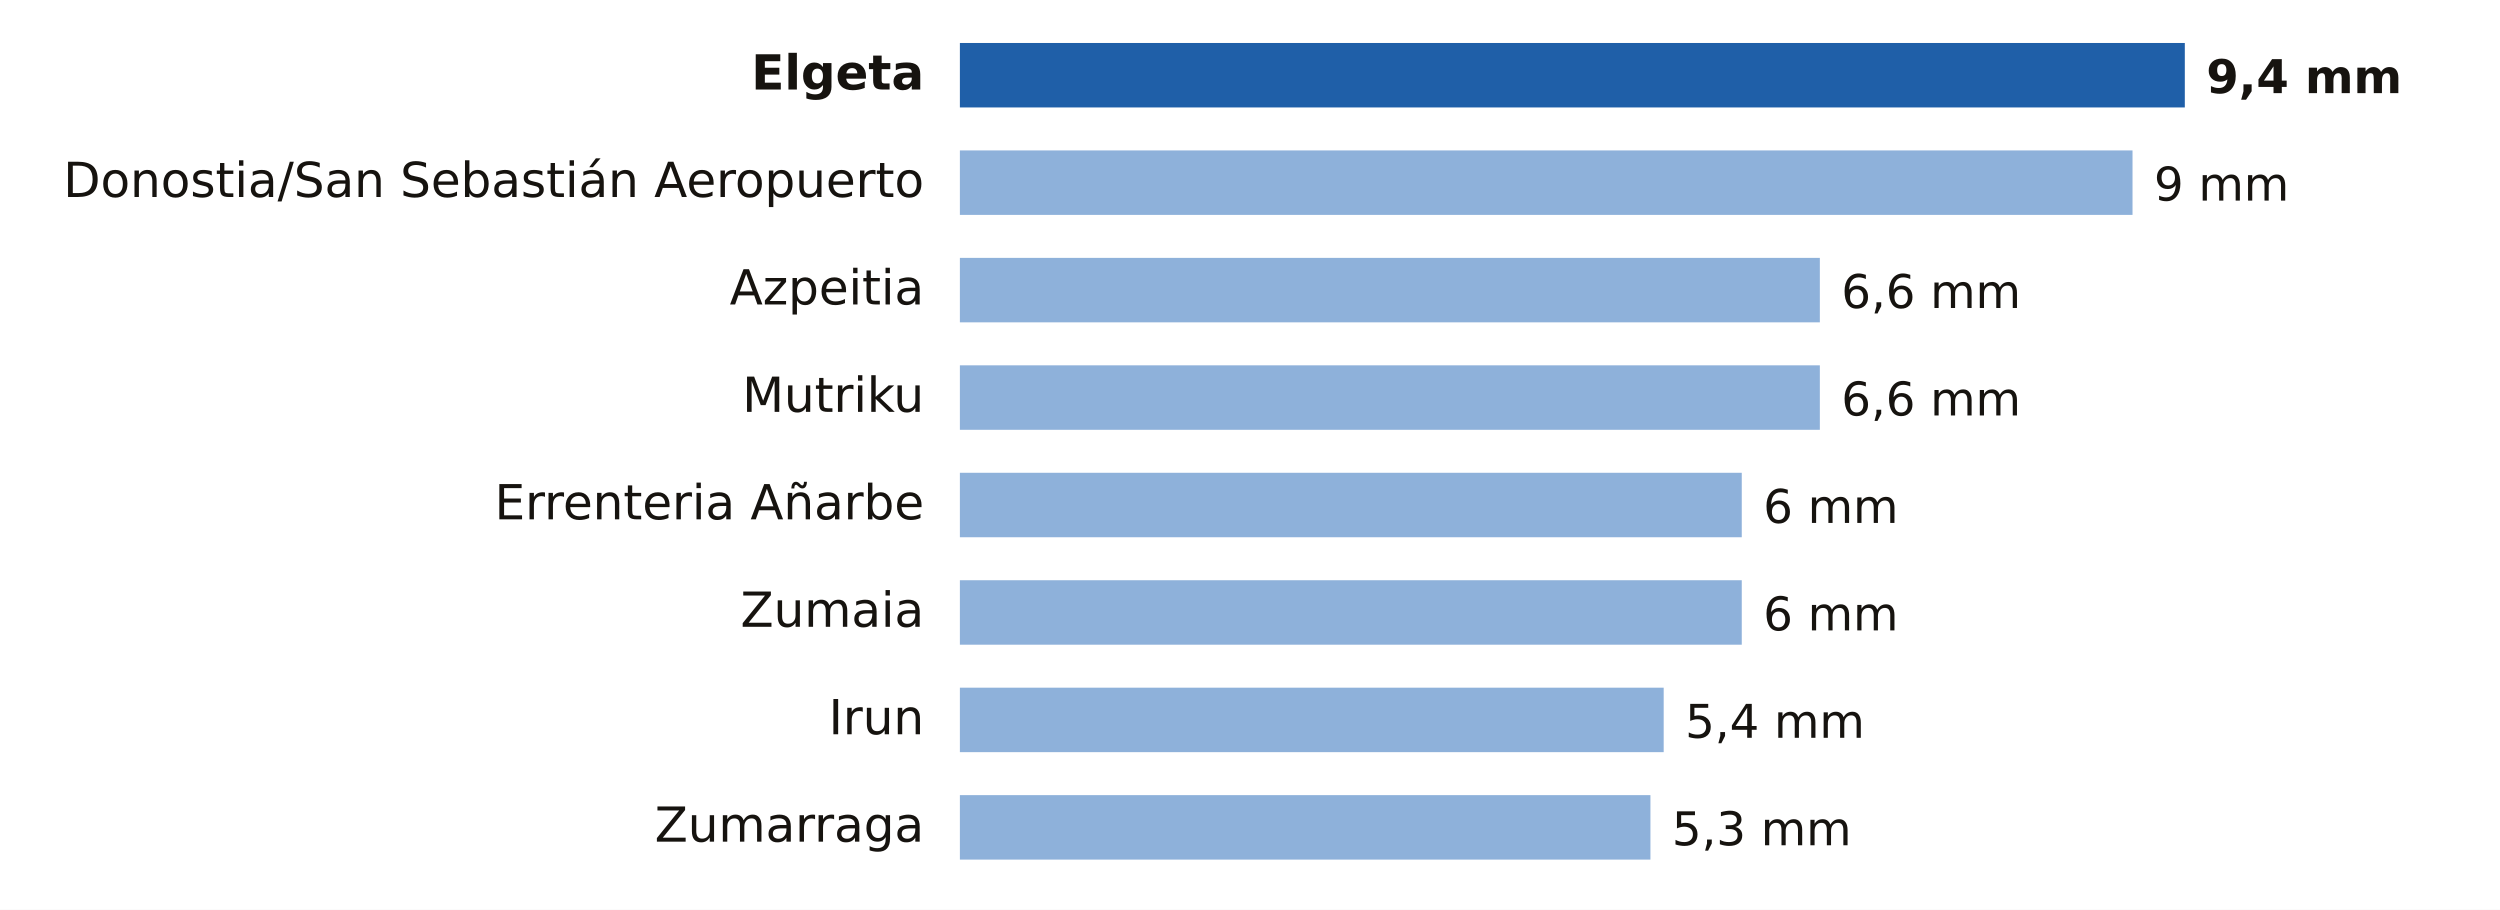
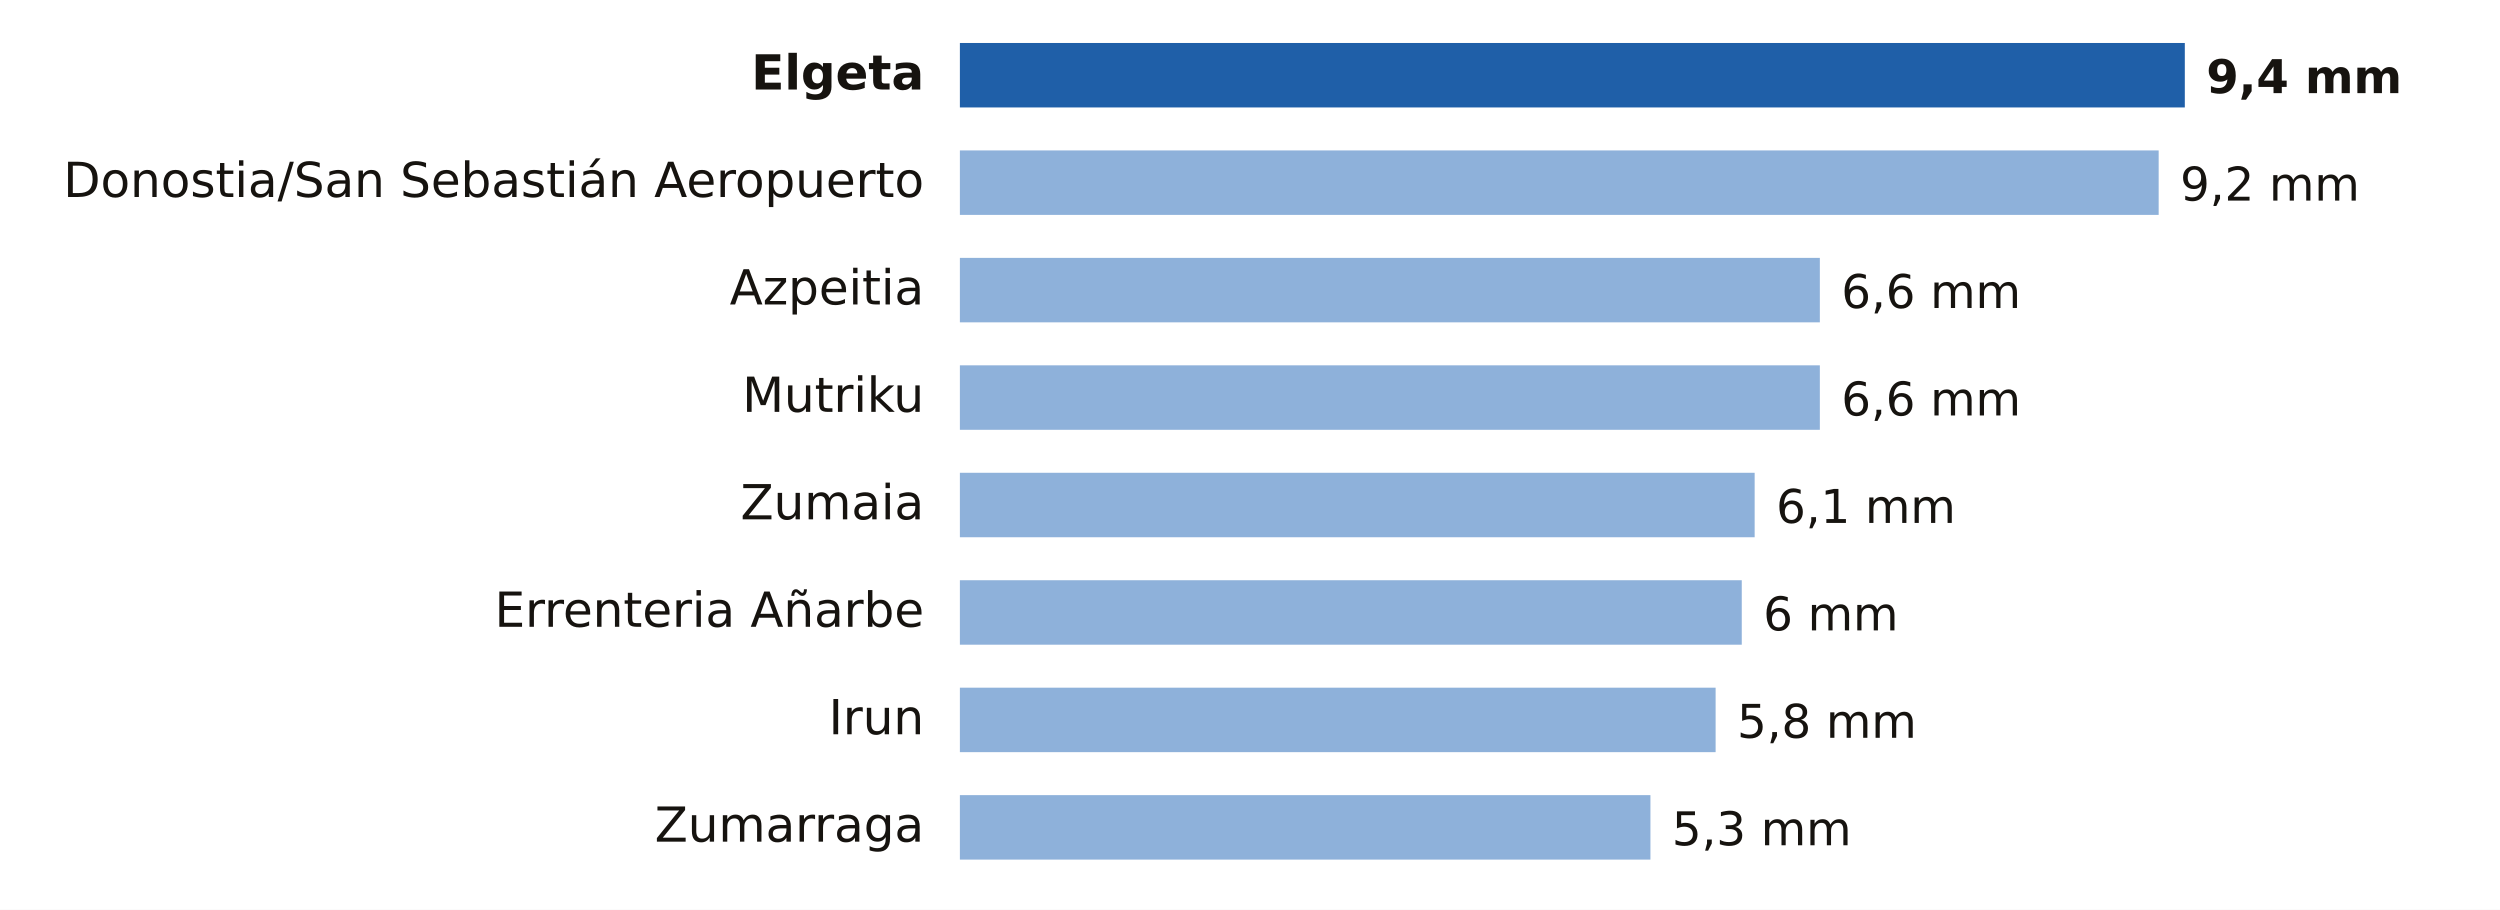
- <svg xmlns="http://www.w3.org/2000/svg" viewBox="0 0 698 254" width="698" height="254" role="img" aria-label="Lluvia entre la medianoche y las 18:00 del jueves 19 de noviembre en Gipuzkoa">
+ <svg xmlns="http://www.w3.org/2000/svg" viewBox="0 0 698 254" width="698" height="254" role="img" aria-label="Lluvia entre la medianoche y las 21:00 del jueves 19 de noviembre en Gipuzkoa">
  <rect width="698" height="254" fill="#FFFFFF" />
  <text x="258.0" y="25.0" font-size="13.5" fill="#16130F" text-anchor="end" font-weight="600" font-family="Public Sans, DejaVu Sans, Arial, sans-serif">Elgeta</text>
  <rect x="268" y="12" width="342.0" height="18" fill="#1F5FA8" />
  <text x="616.0" y="26.0" font-size="13" fill="#16130F" text-anchor="start" font-weight="700" font-family="Public Sans, DejaVu Sans, Arial, sans-serif">9,4 mm</text>
  <text x="258.0" y="55.0" font-size="13.5" fill="#16130F" text-anchor="end" font-weight="400" font-family="Public Sans, DejaVu Sans, Arial, sans-serif">Donostia/San Sebastián Aeropuerto</text>
-   <rect x="268" y="42" width="327.4" height="18" fill="#8EB1DA" />
-   <text x="601.4" y="56.0" font-size="13" fill="#16130F" text-anchor="start" font-weight="500" font-family="Public Sans, DejaVu Sans, Arial, sans-serif">9 mm</text>
+   <rect x="268" y="42" width="334.7" height="18" fill="#8EB1DA" />
+   <text x="608.7" y="56.0" font-size="13" fill="#16130F" text-anchor="start" font-weight="500" font-family="Public Sans, DejaVu Sans, Arial, sans-serif">9,2 mm</text>
  <text x="258.0" y="85.0" font-size="13.5" fill="#16130F" text-anchor="end" font-weight="400" font-family="Public Sans, DejaVu Sans, Arial, sans-serif">Azpeitia</text>
  <rect x="268" y="72" width="240.1" height="18" fill="#8EB1DA" />
  <text x="514.1" y="86.0" font-size="13" fill="#16130F" text-anchor="start" font-weight="500" font-family="Public Sans, DejaVu Sans, Arial, sans-serif">6,6 mm</text>
  <text x="258.0" y="115.0" font-size="13.5" fill="#16130F" text-anchor="end" font-weight="400" font-family="Public Sans, DejaVu Sans, Arial, sans-serif">Mutriku</text>
  <rect x="268" y="102" width="240.1" height="18" fill="#8EB1DA" />
  <text x="514.1" y="116.0" font-size="13" fill="#16130F" text-anchor="start" font-weight="500" font-family="Public Sans, DejaVu Sans, Arial, sans-serif">6,6 mm</text>
-   <text x="258.0" y="145.0" font-size="13.5" fill="#16130F" text-anchor="end" font-weight="400" font-family="Public Sans, DejaVu Sans, Arial, sans-serif">Errenteria Añarbe</text>
-   <rect x="268" y="132" width="218.3" height="18" fill="#8EB1DA" />
-   <text x="492.3" y="146.0" font-size="13" fill="#16130F" text-anchor="start" font-weight="500" font-family="Public Sans, DejaVu Sans, Arial, sans-serif">6 mm</text>
-   <text x="258.0" y="175.0" font-size="13.5" fill="#16130F" text-anchor="end" font-weight="400" font-family="Public Sans, DejaVu Sans, Arial, sans-serif">Zumaia</text>
+   <text x="258.0" y="145.0" font-size="13.5" fill="#16130F" text-anchor="end" font-weight="400" font-family="Public Sans, DejaVu Sans, Arial, sans-serif">Zumaia</text>
+   <rect x="268" y="132" width="221.9" height="18" fill="#8EB1DA" />
+   <text x="495.9" y="146.0" font-size="13" fill="#16130F" text-anchor="start" font-weight="500" font-family="Public Sans, DejaVu Sans, Arial, sans-serif">6,1 mm</text>
+   <text x="258.0" y="175.0" font-size="13.5" fill="#16130F" text-anchor="end" font-weight="400" font-family="Public Sans, DejaVu Sans, Arial, sans-serif">Errenteria Añarbe</text>
  <rect x="268" y="162" width="218.3" height="18" fill="#8EB1DA" />
  <text x="492.3" y="176.0" font-size="13" fill="#16130F" text-anchor="start" font-weight="500" font-family="Public Sans, DejaVu Sans, Arial, sans-serif">6 mm</text>
  <text x="258.0" y="205.0" font-size="13.5" fill="#16130F" text-anchor="end" font-weight="400" font-family="Public Sans, DejaVu Sans, Arial, sans-serif">Irun</text>
-   <rect x="268" y="192" width="196.5" height="18" fill="#8EB1DA" />
-   <text x="470.5" y="206.0" font-size="13" fill="#16130F" text-anchor="start" font-weight="500" font-family="Public Sans, DejaVu Sans, Arial, sans-serif">5,4 mm</text>
+   <rect x="268" y="192" width="211.0" height="18" fill="#8EB1DA" />
+   <text x="485.0" y="206.0" font-size="13" fill="#16130F" text-anchor="start" font-weight="500" font-family="Public Sans, DejaVu Sans, Arial, sans-serif">5,8 mm</text>
  <text x="258.0" y="235.0" font-size="13.5" fill="#16130F" text-anchor="end" font-weight="400" font-family="Public Sans, DejaVu Sans, Arial, sans-serif">Zumarraga</text>
  <rect x="268" y="222" width="192.8" height="18" fill="#8EB1DA" />
  <text x="466.8" y="236.0" font-size="13" fill="#16130F" text-anchor="start" font-weight="500" font-family="Public Sans, DejaVu Sans, Arial, sans-serif">5,3 mm</text>
</svg>
